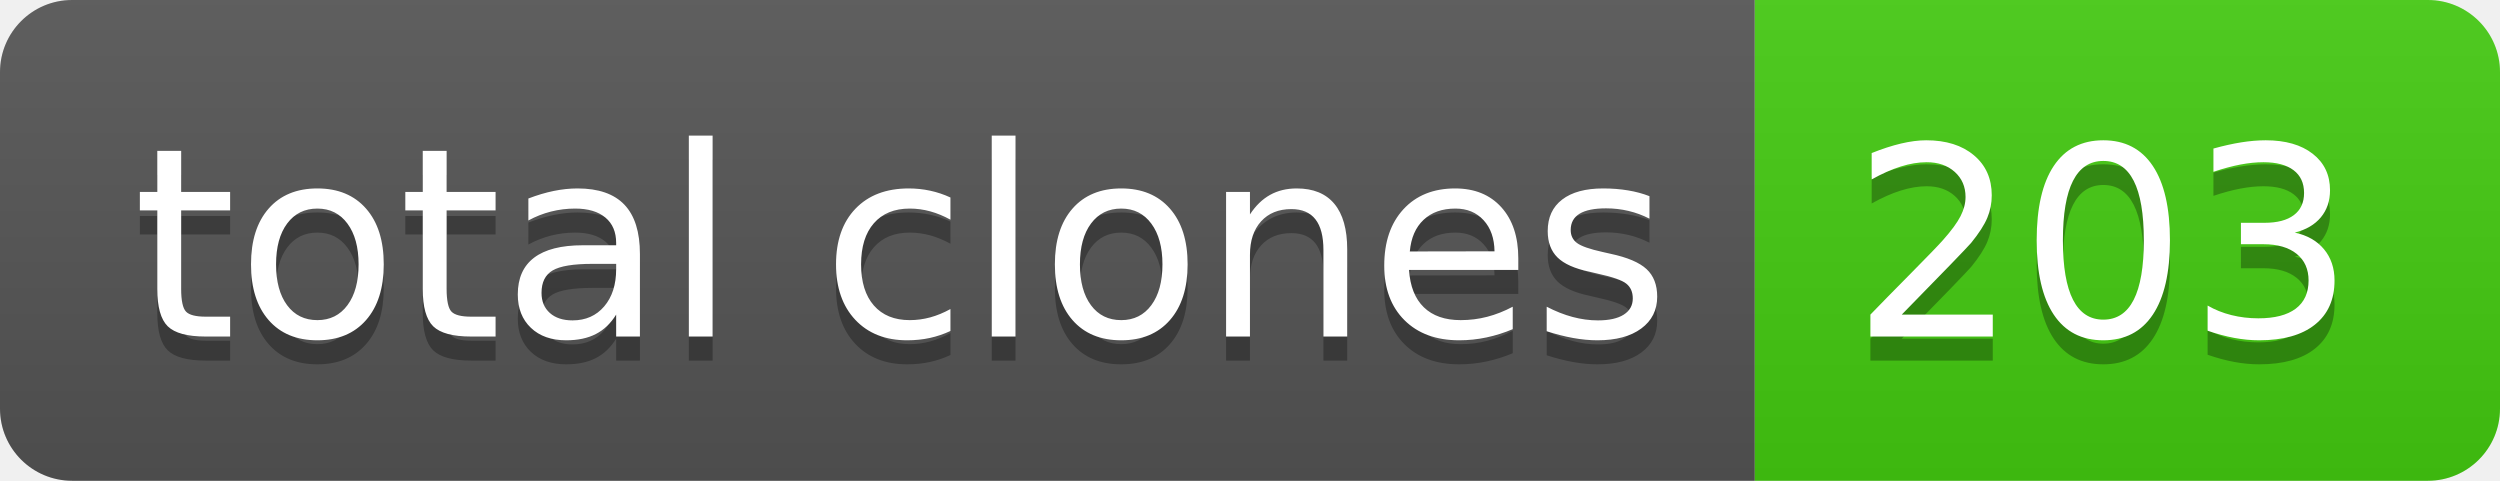
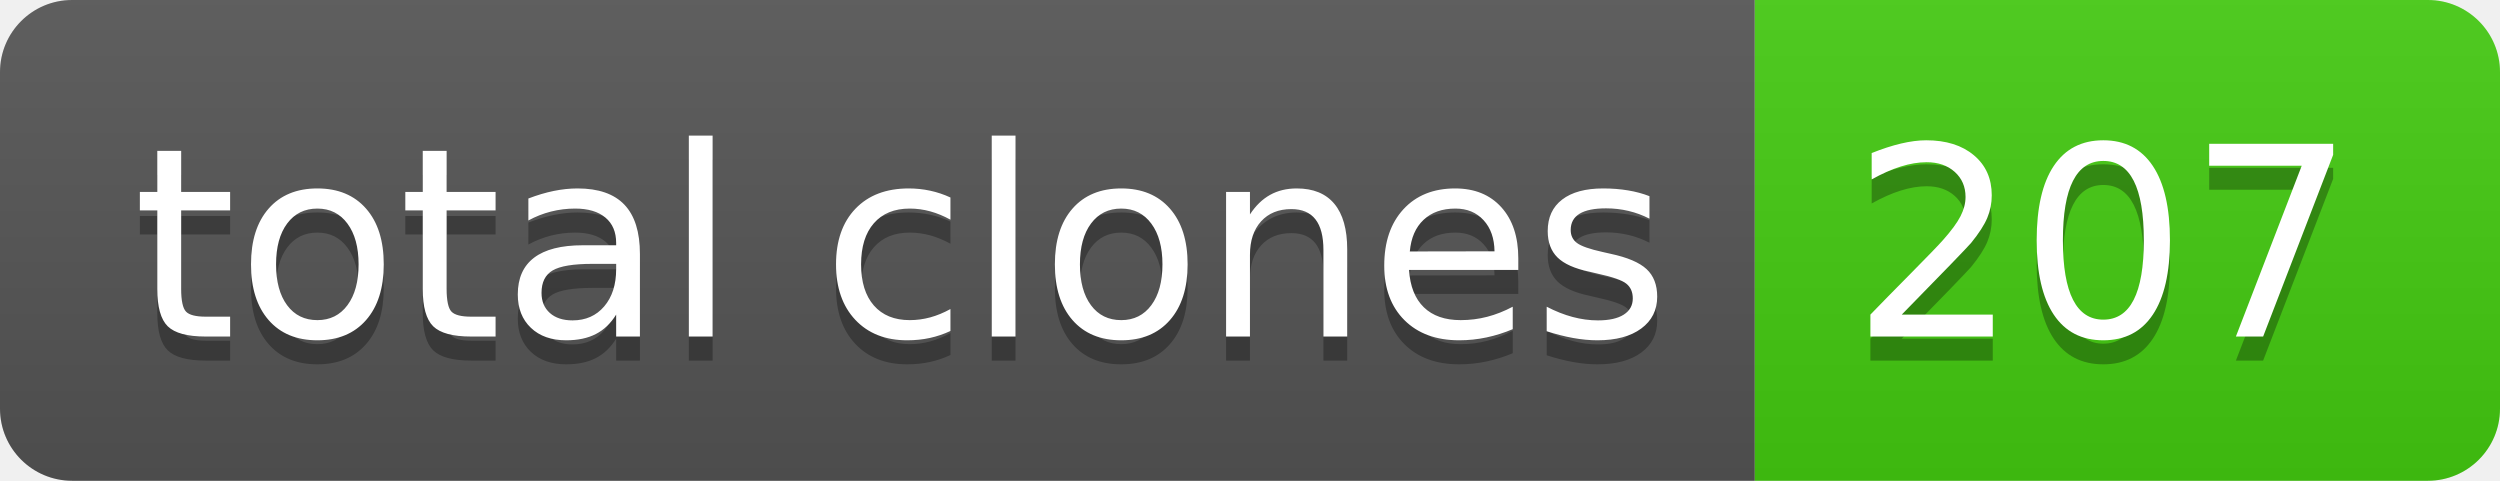
- <svg xmlns="http://www.w3.org/2000/svg" width="104" height="20" role="img" aria-label="total clones: 203">
+ <svg xmlns="http://www.w3.org/2000/svg" width="104" height="20" role="img" aria-label="total clones: 207">
  <linearGradient id="s" x2="0" y2="100%">
    <stop offset="0" stop-color="#bbb" stop-opacity=".1" />
    <stop offset="1" stop-opacity=".1" />
  </linearGradient>
  <clipPath id="r">
    <rect width="104" height="20" rx="3" fill="#fff" />
  </clipPath>
  <g clip-path="url(#r)">
    <rect width="73" height="20" fill="#555" />
    <rect x="73" width="31" height="20" fill="#4c1" />
    <rect width="104" height="20" fill="url(#s)" />
  </g>
  <g fill="#fff" text-anchor="middle" font-family="Verdana,Geneva,DejaVu Sans,sans-serif" text-rendering="geometricPrecision" font-size="110">
    <text aria-hidden="true" x="375" y="150" fill="#010101" fill-opacity=".3" transform="scale(.1)" textLength="630">total clones</text>
    <text x="375" y="140" transform="scale(.1)" fill="#fff" textLength="630">total clones</text>
-     <text aria-hidden="true" x="875" y="150" fill="#010101" fill-opacity=".3" transform="scale(.1)" textLength="210">203</text>
-     <text x="875" y="140" transform="scale(.1)" fill="#fff" textLength="210">203</text>
+     <text aria-hidden="true" x="875" y="150" fill="#010101" fill-opacity=".3" transform="scale(.1)" textLength="210">207</text>
+     <text x="875" y="140" transform="scale(.1)" fill="#fff" textLength="210">207</text>
  </g>
</svg>
